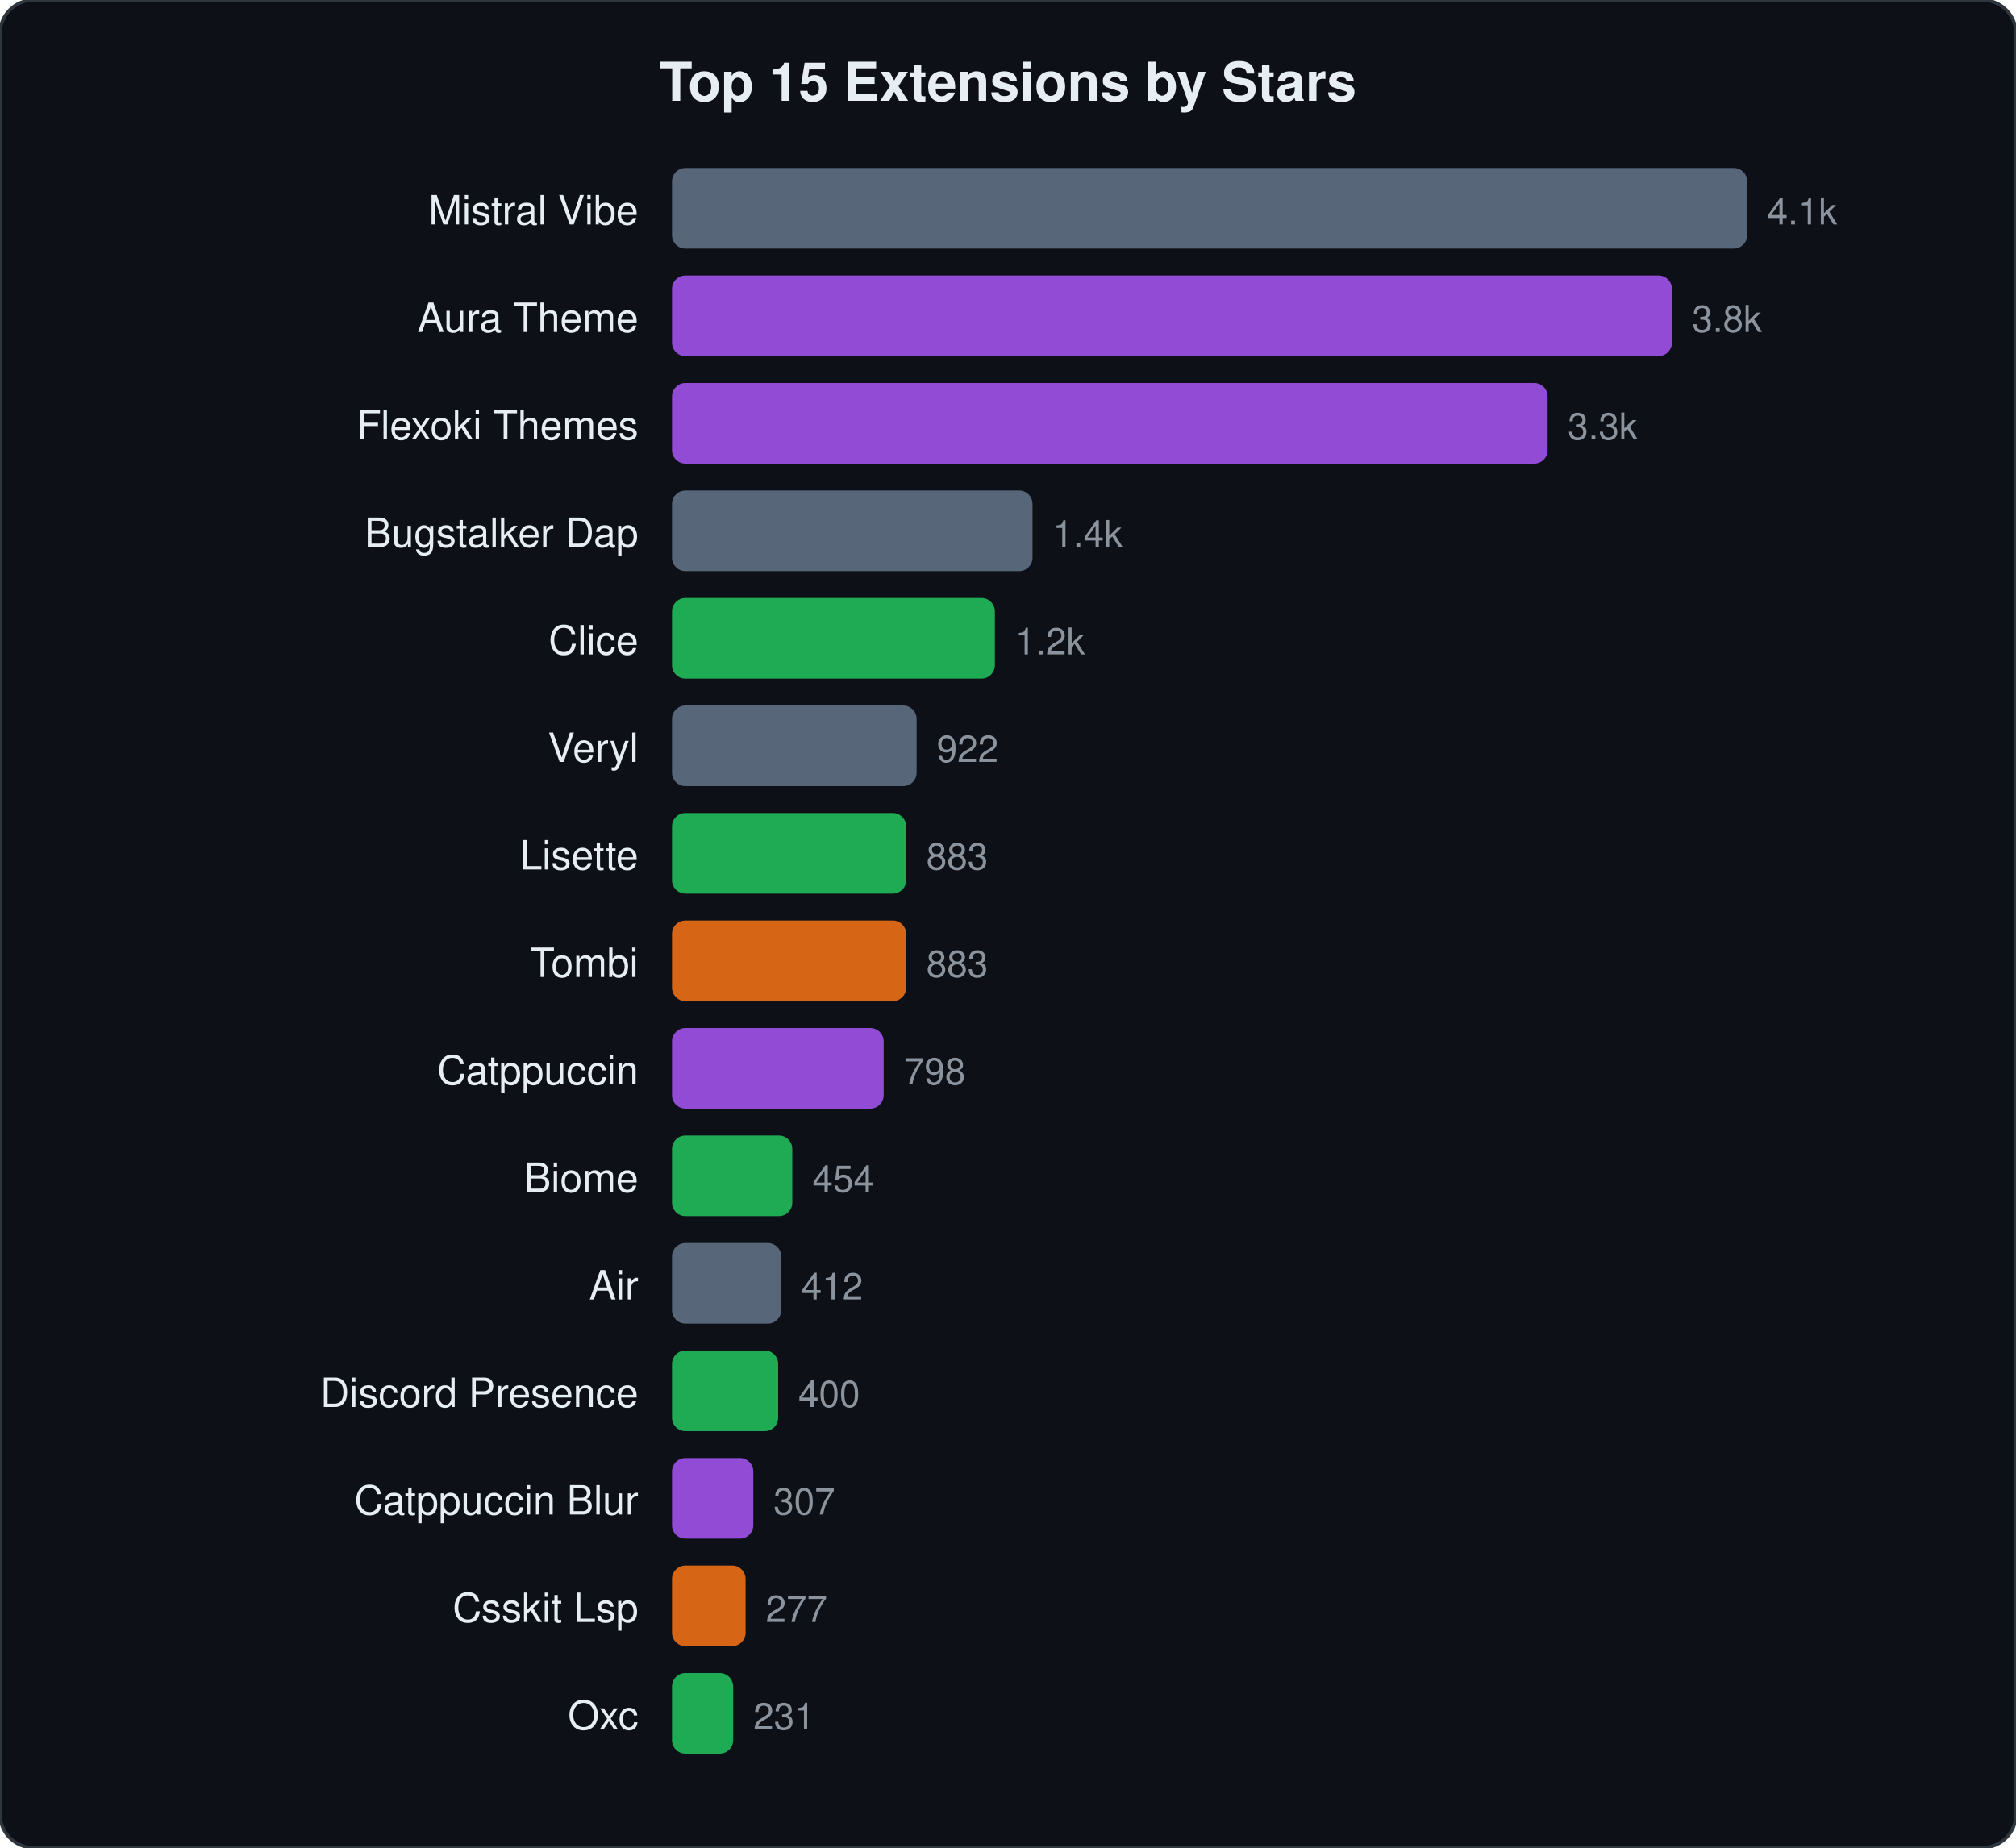
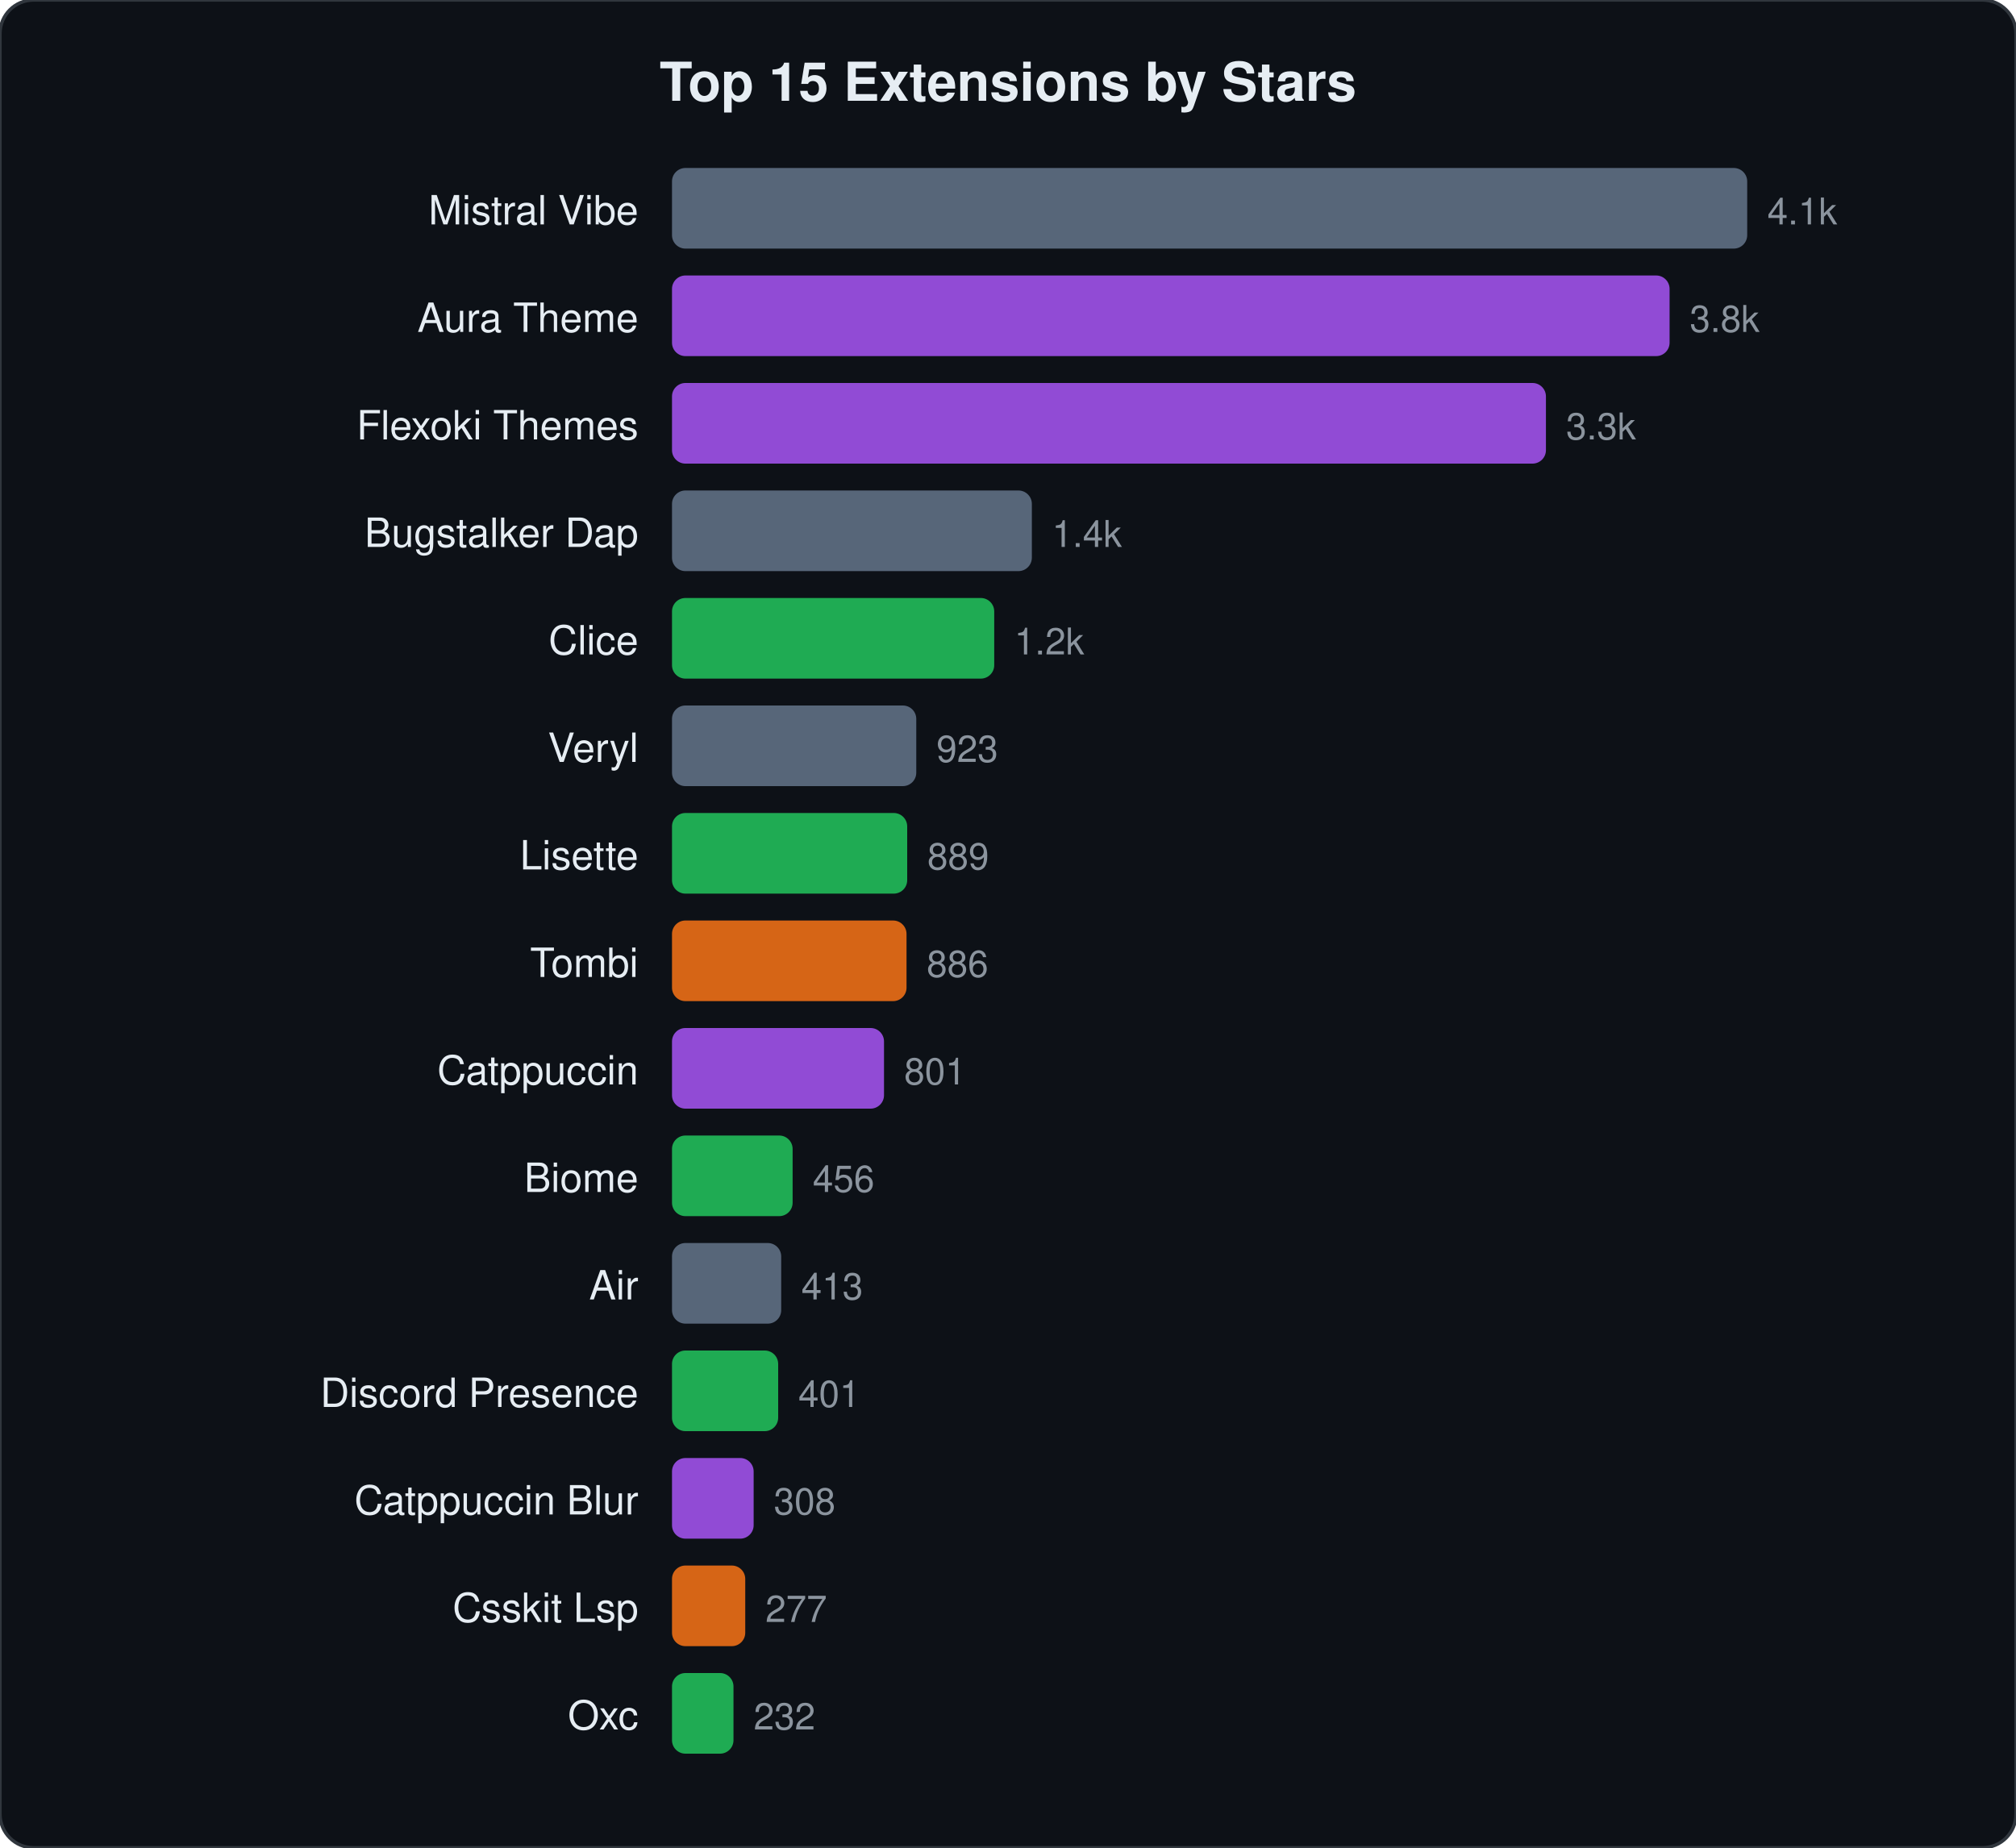
<svg xmlns="http://www.w3.org/2000/svg" viewBox="0 0 600 550" width="600" height="550">
  <style>text{font-family:-apple-system,BlinkMacSystemFont,"Segoe UI",Helvetica,Arial,sans-serif;fill:#e6edf3}.name{font-size:12px}.stars{font-size:11px;fill:#8b949e}.title{font-size:16px;font-weight:600}</style>
  <rect width="600" height="550" rx="10" fill="#0d1117" stroke="#30363d" stroke-width="1" />
  <text x="300" y="30" text-anchor="middle" class="title">Top 15 Extensions by Stars</text>
  <text x="190" y="66.8" text-anchor="end" class="name">Mistral Vibe</text>
  <rect x="200" y="50.0" width="320.0" height="24" rx="4" fill="#64748b" opacity="0.85" />
  <text x="526.0" y="66.8" class="stars">4.1k</text>
  <text x="190" y="98.8" text-anchor="end" class="name">Aura Theme</text>
-   <rect x="200" y="82.0" width="297.6" height="24" rx="4" fill="#a855f7" opacity="0.85" />
-   <text x="503.6" y="98.8" class="stars">3.8k</text>
+   <rect x="200" y="82.0" width="296.9" height="24" rx="4" fill="#a855f7" opacity="0.85" />
+   <text x="502.9" y="98.8" class="stars">3.8k</text>
  <text x="190" y="130.8" text-anchor="end" class="name">Flexoki Themes</text>
-   <rect x="200" y="114.0" width="260.6" height="24" rx="4" fill="#a855f7" opacity="0.85" />
-   <text x="466.6" y="130.8" class="stars">3.3k</text>
+   <rect x="200" y="114.0" width="260.1" height="24" rx="4" fill="#a855f7" opacity="0.85" />
+   <text x="466.1" y="130.8" class="stars">3.3k</text>
  <text x="190" y="162.8" text-anchor="end" class="name">Bugstalker Dap</text>
-   <rect x="200" y="146.0" width="107.3" height="24" rx="4" fill="#64748b" opacity="0.85" />
-   <text x="313.3" y="162.8" class="stars">1.4k</text>
+   <rect x="200" y="146.0" width="107.1" height="24" rx="4" fill="#64748b" opacity="0.85" />
+   <text x="313.1" y="162.8" class="stars">1.4k</text>
  <text x="190" y="194.8" text-anchor="end" class="name">Clice</text>
-   <rect x="200" y="178.0" width="96.1" height="24" rx="4" fill="#22c55e" opacity="0.85" />
-   <text x="302.1" y="194.8" class="stars">1.2k</text>
+   <rect x="200" y="178.0" width="95.9" height="24" rx="4" fill="#22c55e" opacity="0.85" />
+   <text x="301.9" y="194.8" class="stars">1.2k</text>
  <text x="190" y="226.8" text-anchor="end" class="name">Veryl</text>
-   <rect x="200" y="210.0" width="72.8" height="24" rx="4" fill="#64748b" opacity="0.85" />
-   <text x="278.8" y="226.8" class="stars">922</text>
+   <rect x="200" y="210.0" width="72.7" height="24" rx="4" fill="#64748b" opacity="0.85" />
+   <text x="278.7" y="226.8" class="stars">923</text>
  <text x="190" y="258.8" text-anchor="end" class="name">Lisette</text>
-   <rect x="200" y="242.0" width="69.7" height="24" rx="4" fill="#22c55e" opacity="0.85" />
-   <text x="275.7" y="258.8" class="stars">883</text>
+   <rect x="200" y="242.0" width="70.0" height="24" rx="4" fill="#22c55e" opacity="0.85" />
+   <text x="276.0" y="258.8" class="stars">889</text>
  <text x="190" y="290.8" text-anchor="end" class="name">Tombi</text>
-   <rect x="200" y="274.0" width="69.7" height="24" rx="4" fill="#f97316" opacity="0.85" />
-   <text x="275.7" y="290.8" class="stars">883</text>
+   <rect x="200" y="274.0" width="69.8" height="24" rx="4" fill="#f97316" opacity="0.85" />
+   <text x="275.8" y="290.8" class="stars">886</text>
  <text x="190" y="322.8" text-anchor="end" class="name">Catppuccin</text>
-   <rect x="200" y="306.0" width="63.0" height="24" rx="4" fill="#a855f7" opacity="0.85" />
-   <text x="269.0" y="322.8" class="stars">798</text>
+   <rect x="200" y="306.0" width="63.1" height="24" rx="4" fill="#a855f7" opacity="0.85" />
+   <text x="269.1" y="322.8" class="stars">801</text>
  <text x="190" y="354.8" text-anchor="end" class="name">Biome</text>
-   <rect x="200" y="338.0" width="35.8" height="24" rx="4" fill="#22c55e" opacity="0.85" />
-   <text x="241.8" y="354.8" class="stars">454</text>
+   <rect x="200" y="338.0" width="35.9" height="24" rx="4" fill="#22c55e" opacity="0.85" />
+   <text x="241.9" y="354.8" class="stars">456</text>
  <text x="190" y="386.8" text-anchor="end" class="name">Air</text>
  <rect x="200" y="370.0" width="32.5" height="24" rx="4" fill="#64748b" opacity="0.85" />
-   <text x="238.5" y="386.8" class="stars">412</text>
+   <text x="238.5" y="386.8" class="stars">413</text>
  <text x="190" y="418.8" text-anchor="end" class="name">Discord Presence</text>
  <rect x="200" y="402.0" width="31.6" height="24" rx="4" fill="#22c55e" opacity="0.85" />
-   <text x="237.6" y="418.8" class="stars">400</text>
+   <text x="237.6" y="418.8" class="stars">401</text>
  <text x="190" y="450.8" text-anchor="end" class="name">Catppuccin Blur</text>
-   <rect x="200" y="434.0" width="24.2" height="24" rx="4" fill="#a855f7" opacity="0.85" />
-   <text x="230.2" y="450.8" class="stars">307</text>
+   <rect x="200" y="434.0" width="24.3" height="24" rx="4" fill="#a855f7" opacity="0.85" />
+   <text x="230.3" y="450.8" class="stars">308</text>
  <text x="190" y="482.8" text-anchor="end" class="name">Csskit Lsp</text>
-   <rect x="200" y="466.0" width="21.9" height="24" rx="4" fill="#f97316" opacity="0.85" />
-   <text x="227.9" y="482.8" class="stars">277</text>
+   <rect x="200" y="466.0" width="21.8" height="24" rx="4" fill="#f97316" opacity="0.85" />
+   <text x="227.8" y="482.8" class="stars">277</text>
  <text x="190" y="514.8" text-anchor="end" class="name">Oxc</text>
-   <rect x="200" y="498.0" width="18.2" height="24" rx="4" fill="#22c55e" opacity="0.85" />
-   <text x="224.2" y="514.8" class="stars">231</text>
+   <rect x="200" y="498.0" width="18.3" height="24" rx="4" fill="#22c55e" opacity="0.85" />
+   <text x="224.3" y="514.8" class="stars">232</text>
</svg>
